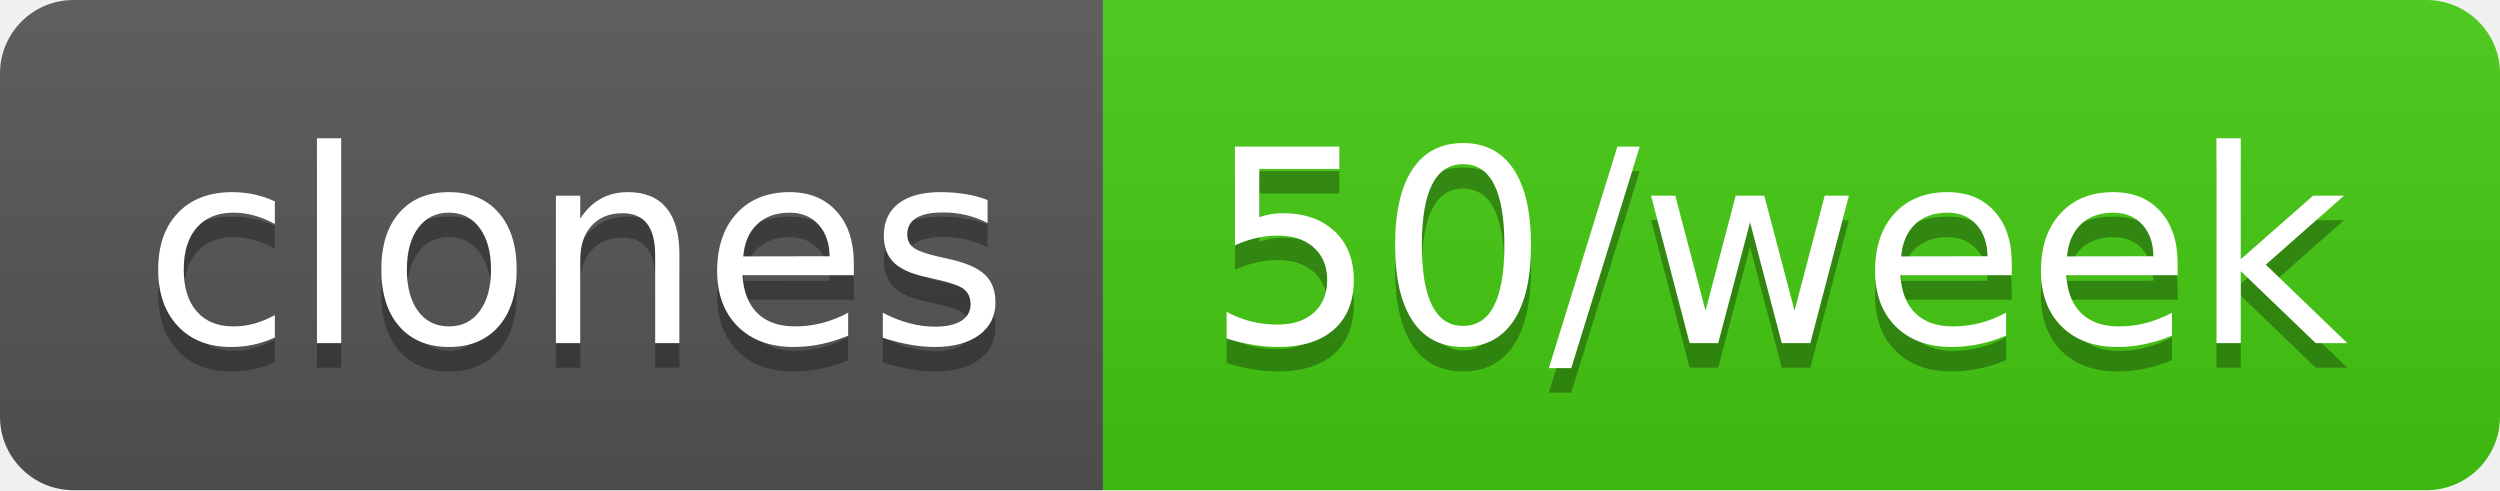
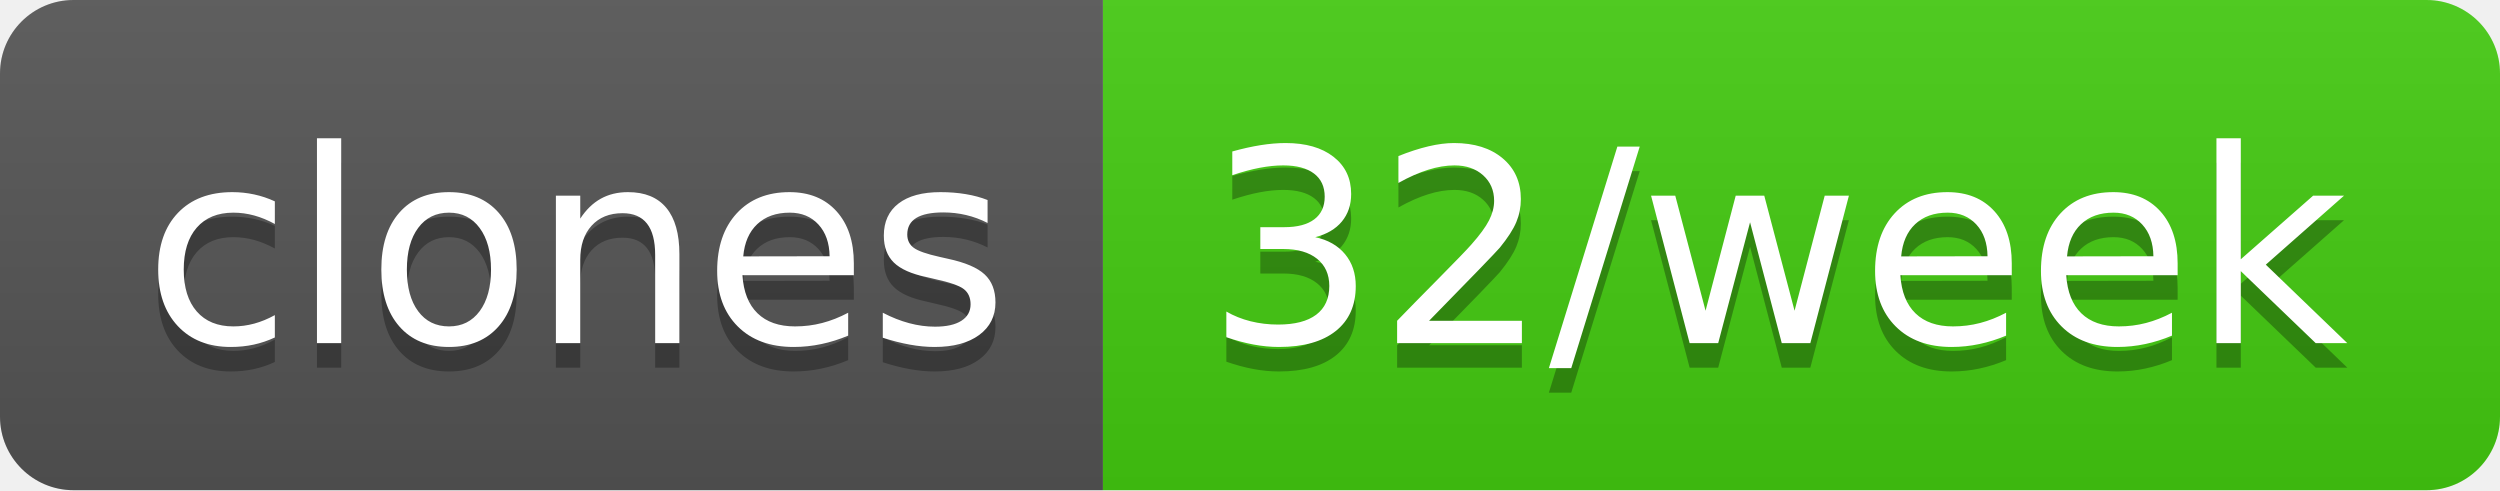
- <svg xmlns="http://www.w3.org/2000/svg" width="102" height="20" role="img" aria-label="clones: 50/week">
+ <svg xmlns="http://www.w3.org/2000/svg" width="102" height="20" role="img" aria-label="clones: 32/week">
  <linearGradient id="s" x2="0" y2="100%">
    <stop offset="0" stop-color="#bbb" stop-opacity=".1" />
    <stop offset="1" stop-opacity=".1" />
  </linearGradient>
  <clipPath id="r">
    <rect width="102" height="20" rx="3" fill="#fff" />
  </clipPath>
  <g clip-path="url(#r)">
    <rect width="45" height="20" fill="#555" />
    <rect x="45" width="57" height="20" fill="#4c1" />
    <rect width="102" height="20" fill="url(#s)" />
  </g>
  <g fill="#fff" text-anchor="middle" font-family="Verdana,Geneva,DejaVu Sans,sans-serif" text-rendering="geometricPrecision" font-size="110">
    <text aria-hidden="true" x="235" y="150" fill="#010101" fill-opacity=".3" transform="scale(.1)" textLength="350">clones</text>
    <text x="235" y="140" transform="scale(.1)" fill="#fff" textLength="350">clones</text>
-     <text aria-hidden="true" x="725" y="150" fill="#010101" fill-opacity=".3" transform="scale(.1)" textLength="470">50/week</text>
-     <text x="725" y="140" transform="scale(.1)" fill="#fff" textLength="470">50/week</text>
+     <text aria-hidden="true" x="725" y="150" fill="#010101" fill-opacity=".3" transform="scale(.1)" textLength="470">32/week</text>
+     <text x="725" y="140" transform="scale(.1)" fill="#fff" textLength="470">32/week</text>
  </g>
</svg>
